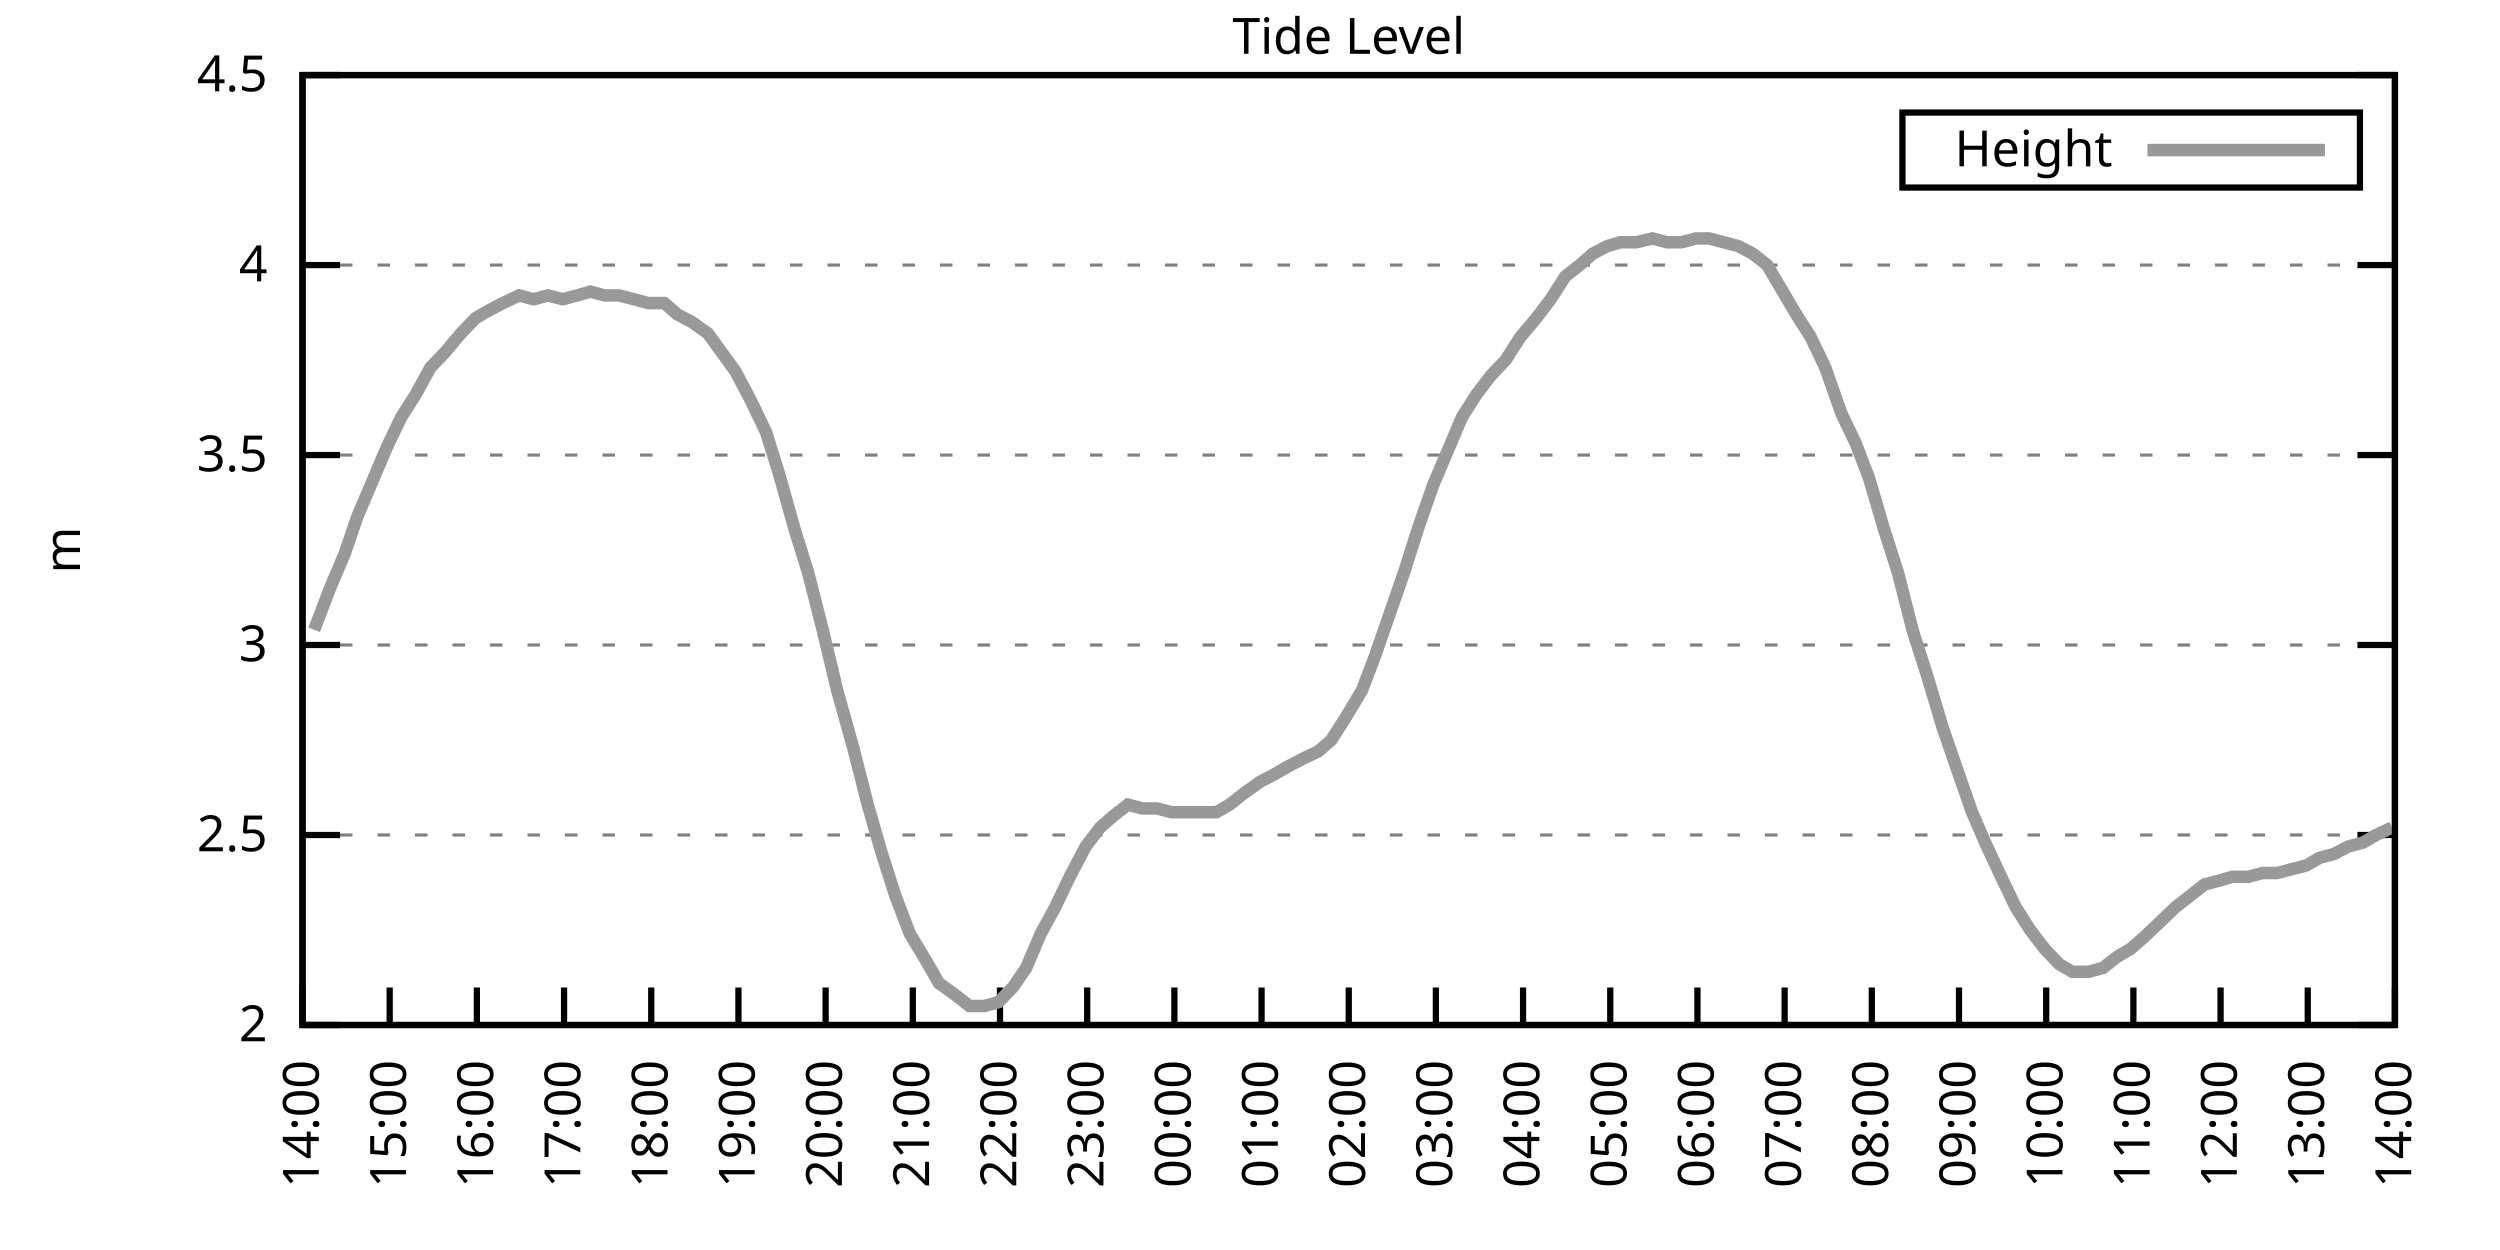
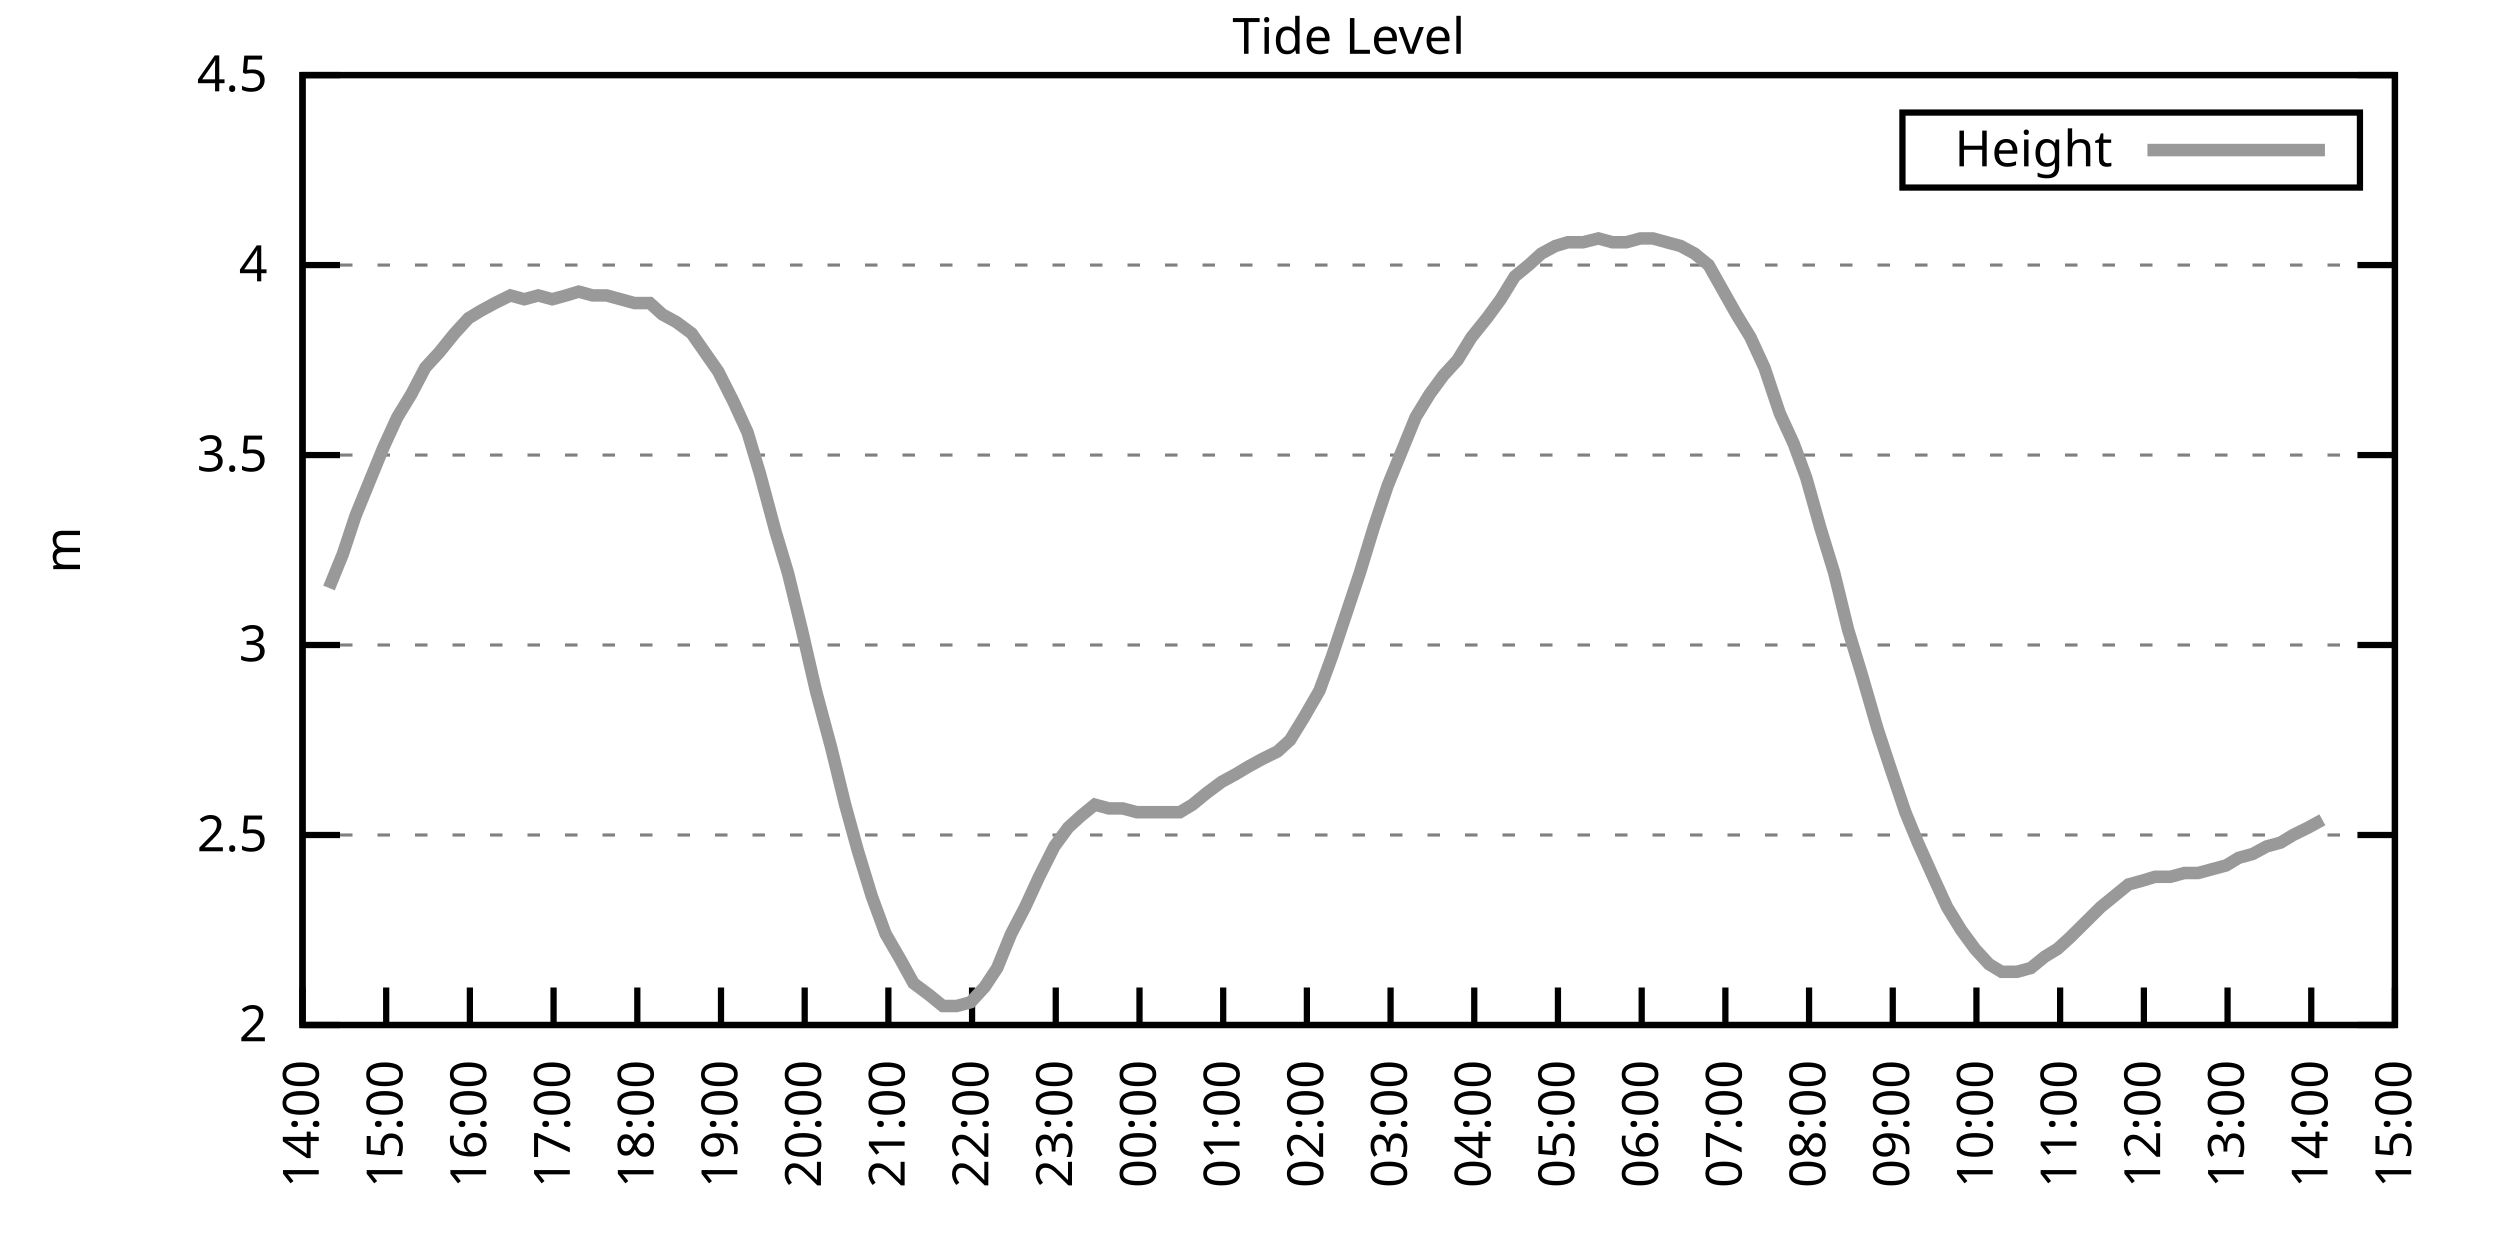
<svg xmlns="http://www.w3.org/2000/svg" xmlns:xlink="http://www.w3.org/1999/xlink" width="400" height="200" viewBox="0 0 400 200">
  <g id="gnuplot_canvas">
    <rect x="0" y="0" width="400" height="200" fill="none" />
    <defs>
      <circle id="gpDot" r="0.5" stroke-width="0.5" stroke="currentColor" />
      <path id="gpPt0" stroke-width="0.333" stroke="currentColor" d="M-1,0 h2 M0,-1 v2" />
      <path id="gpPt1" stroke-width="0.333" stroke="currentColor" d="M-1,-1 L1,1 M1,-1 L-1,1" />
      <path id="gpPt2" stroke-width="0.333" stroke="currentColor" d="M-1,0 L1,0 M0,-1 L0,1 M-1,-1 L1,1 M-1,1 L1,-1" />
      <rect id="gpPt3" stroke-width="0.333" stroke="currentColor" x="-1" y="-1" width="2" height="2" />
      <rect id="gpPt4" stroke-width="0.333" stroke="currentColor" fill="currentColor" x="-1" y="-1" width="2" height="2" />
      <circle id="gpPt5" stroke-width="0.333" stroke="currentColor" cx="0" cy="0" r="1" />
      <use xlink:href="#gpPt5" id="gpPt6" fill="currentColor" stroke="none" />
      <path id="gpPt7" stroke-width="0.333" stroke="currentColor" d="M0,-1.33 L-1.33,0.67 L1.33,0.67 z" />
      <use xlink:href="#gpPt7" id="gpPt8" fill="currentColor" stroke="none" />
      <use xlink:href="#gpPt7" id="gpPt9" stroke="currentColor" transform="rotate(180)" />
      <use xlink:href="#gpPt9" id="gpPt10" fill="currentColor" stroke="none" />
      <use xlink:href="#gpPt3" id="gpPt11" stroke="currentColor" transform="rotate(45)" />
      <use xlink:href="#gpPt11" id="gpPt12" fill="currentColor" stroke="none" />
      <path id="gpPt13" stroke-width="0.333" stroke="currentColor" d="M0,1.330 L1.265,0.411 L0.782,-1.067 L-0.782,-1.076 L-1.265,0.411 z" />
      <use xlink:href="#gpPt13" id="gpPt14" fill="currentColor" stroke="none" />
      <filter id="textbox" filterUnits="objectBoundingBox" x="0" y="0" height="1" width="1">
        <feFlood flood-color="white" flood-opacity="1" result="bgnd" />
        <feComposite in="SourceGraphic" in2="bgnd" operator="atop" />
      </filter>
      <filter id="greybox" filterUnits="objectBoundingBox" x="0" y="0" height="1" width="1">
        <feFlood flood-color="lightgrey" flood-opacity="1" result="grey" />
        <feComposite in="SourceGraphic" in2="grey" operator="atop" />
      </filter>
    </defs>
    <g fill="none" color="white" stroke="currentColor" stroke-width="1.00" stroke-linecap="butt" stroke-linejoin="miter">
</g>
    <g fill="none" color="black" stroke="currentColor" stroke-width="1.00" stroke-linecap="butt" stroke-linejoin="miter">
      <g stroke="none" shape-rendering="crispEdges">
        <polygon fill="rgb(255, 255, 255)" points="48.40,164.00 383.18,164.00 383.18,12.02 48.40,12.02 " />
      </g>
    </g>
    <g fill="none" color="black" stroke="currentColor" stroke-width="1.00" stroke-linecap="butt" stroke-linejoin="miter">
</g>
    <g fill="none" color="black" stroke="black" stroke-width="0.50" stroke-linecap="butt" stroke-linejoin="miter">
</g>
    <g fill="none" color="gray" stroke="currentColor" stroke-width="0.50" stroke-linecap="butt" stroke-linejoin="miter">
      <path stroke="gray" stroke-dasharray="2,4" class="gridline" d="M48.40,164.00 L383.19,164.00  " />
    </g>
    <g fill="none" color="gray" stroke="gray" stroke-width="1.00" stroke-linecap="butt" stroke-linejoin="miter">
</g>
    <g fill="none" color="black" stroke="currentColor" stroke-width="1.00" stroke-linecap="butt" stroke-linejoin="miter">
      <path stroke="black" d="M48.40,164.00 L54.40,164.00 M383.19,164.00 L377.19,164.00  " />
      <g transform="translate(42.80,166.60)" stroke="none" fill="black" font-family="Sans" font-size="8.00" text-anchor="end">
        <text>
          <tspan font-family="Sans"> 2</tspan>
        </text>
      </g>
    </g>
    <g fill="none" color="black" stroke="currentColor" stroke-width="1.00" stroke-linecap="butt" stroke-linejoin="miter">
</g>
    <g fill="none" color="black" stroke="black" stroke-width="0.50" stroke-linecap="butt" stroke-linejoin="miter">
</g>
    <g fill="none" color="gray" stroke="currentColor" stroke-width="0.50" stroke-linecap="butt" stroke-linejoin="miter">
      <path stroke="gray" stroke-dasharray="2,4" class="gridline" d="M48.40,133.60 L383.19,133.60  " />
    </g>
    <g fill="none" color="gray" stroke="gray" stroke-width="1.00" stroke-linecap="butt" stroke-linejoin="miter">
</g>
    <g fill="none" color="black" stroke="currentColor" stroke-width="1.00" stroke-linecap="butt" stroke-linejoin="miter">
      <path stroke="black" d="M48.40,133.60 L54.40,133.60 M383.19,133.60 L377.19,133.60  " />
      <g transform="translate(42.80,136.20)" stroke="none" fill="black" font-family="Sans" font-size="8.00" text-anchor="end">
        <text>
          <tspan font-family="Sans"> 2.5</tspan>
        </text>
      </g>
    </g>
    <g fill="none" color="black" stroke="currentColor" stroke-width="1.00" stroke-linecap="butt" stroke-linejoin="miter">
</g>
    <g fill="none" color="black" stroke="black" stroke-width="0.50" stroke-linecap="butt" stroke-linejoin="miter">
</g>
    <g fill="none" color="gray" stroke="currentColor" stroke-width="0.50" stroke-linecap="butt" stroke-linejoin="miter">
      <path stroke="gray" stroke-dasharray="2,4" class="gridline" d="M48.40,103.20 L383.19,103.20  " />
    </g>
    <g fill="none" color="gray" stroke="gray" stroke-width="1.00" stroke-linecap="butt" stroke-linejoin="miter">
</g>
    <g fill="none" color="black" stroke="currentColor" stroke-width="1.00" stroke-linecap="butt" stroke-linejoin="miter">
      <path stroke="black" d="M48.40,103.20 L54.40,103.20 M383.19,103.20 L377.19,103.20  " />
      <g transform="translate(42.80,105.80)" stroke="none" fill="black" font-family="Sans" font-size="8.00" text-anchor="end">
        <text>
          <tspan font-family="Sans"> 3</tspan>
        </text>
      </g>
    </g>
    <g fill="none" color="black" stroke="currentColor" stroke-width="1.00" stroke-linecap="butt" stroke-linejoin="miter">
</g>
    <g fill="none" color="black" stroke="black" stroke-width="0.50" stroke-linecap="butt" stroke-linejoin="miter">
</g>
    <g fill="none" color="gray" stroke="currentColor" stroke-width="0.50" stroke-linecap="butt" stroke-linejoin="miter">
      <path stroke="gray" stroke-dasharray="2,4" class="gridline" d="M48.40,72.81 L383.19,72.81  " />
    </g>
    <g fill="none" color="gray" stroke="gray" stroke-width="1.00" stroke-linecap="butt" stroke-linejoin="miter">
</g>
    <g fill="none" color="black" stroke="currentColor" stroke-width="1.00" stroke-linecap="butt" stroke-linejoin="miter">
      <path stroke="black" d="M48.40,72.81 L54.40,72.81 M383.19,72.81 L377.19,72.81  " />
      <g transform="translate(42.80,75.41)" stroke="none" fill="black" font-family="Sans" font-size="8.00" text-anchor="end">
        <text>
          <tspan font-family="Sans"> 3.5</tspan>
        </text>
      </g>
    </g>
    <g fill="none" color="black" stroke="currentColor" stroke-width="1.00" stroke-linecap="butt" stroke-linejoin="miter">
</g>
    <g fill="none" color="black" stroke="black" stroke-width="0.50" stroke-linecap="butt" stroke-linejoin="miter">
</g>
    <g fill="none" color="gray" stroke="currentColor" stroke-width="0.50" stroke-linecap="butt" stroke-linejoin="miter">
      <path stroke="gray" stroke-dasharray="2,4" class="gridline" d="M48.40,42.41 L383.19,42.41  " />
    </g>
    <g fill="none" color="gray" stroke="gray" stroke-width="1.00" stroke-linecap="butt" stroke-linejoin="miter">
</g>
    <g fill="none" color="black" stroke="currentColor" stroke-width="1.00" stroke-linecap="butt" stroke-linejoin="miter">
      <path stroke="black" d="M48.40,42.41 L54.40,42.41 M383.19,42.41 L377.19,42.41  " />
      <g transform="translate(42.80,45.01)" stroke="none" fill="black" font-family="Sans" font-size="8.00" text-anchor="end">
        <text>
          <tspan font-family="Sans"> 4</tspan>
        </text>
      </g>
    </g>
    <g fill="none" color="black" stroke="currentColor" stroke-width="1.00" stroke-linecap="butt" stroke-linejoin="miter">
</g>
    <g fill="none" color="black" stroke="black" stroke-width="0.50" stroke-linecap="butt" stroke-linejoin="miter">
</g>
    <g fill="none" color="gray" stroke="currentColor" stroke-width="0.50" stroke-linecap="butt" stroke-linejoin="miter">
      <path stroke="gray" stroke-dasharray="2,4" class="gridline" d="M48.40,12.01 L383.19,12.01  " />
    </g>
    <g fill="none" color="gray" stroke="gray" stroke-width="1.00" stroke-linecap="butt" stroke-linejoin="miter">
</g>
    <g fill="none" color="black" stroke="currentColor" stroke-width="1.00" stroke-linecap="butt" stroke-linejoin="miter">
      <path stroke="black" d="M48.40,12.01 L54.40,12.01 M383.19,12.01 L377.19,12.01  " />
      <g transform="translate(42.80,14.61)" stroke="none" fill="black" font-family="Sans" font-size="8.00" text-anchor="end">
        <text>
          <tspan font-family="Sans"> 4.5</tspan>
        </text>
      </g>
    </g>
    <g fill="none" color="black" stroke="currentColor" stroke-width="1.00" stroke-linecap="butt" stroke-linejoin="miter">
      <path stroke="black" d="M48.40,164.00 L48.40,158.00  " />
      <g transform="translate(51.00,169.60) rotate(270.00)" stroke="none" fill="black" font-family="Sans" font-size="8.00" text-anchor="end">
        <text>
          <tspan font-family="Sans">14:00</tspan>
        </text>
      </g>
    </g>
    <g fill="none" color="black" stroke="currentColor" stroke-width="1.00" stroke-linecap="butt" stroke-linejoin="miter">
-       <path stroke="black" d="M62.35,164.00 L62.35,158.00  " />
-       <g transform="translate(64.95,169.60) rotate(270.00)" stroke="none" fill="black" font-family="Sans" font-size="8.00" text-anchor="end">
+       <path stroke="black" d="M61.79,164.00 L61.79,158.00  " />
+       <g transform="translate(64.39,169.60) rotate(270.00)" stroke="none" fill="black" font-family="Sans" font-size="8.00" text-anchor="end">
        <text>
          <tspan font-family="Sans">15:00</tspan>
        </text>
      </g>
    </g>
    <g fill="none" color="black" stroke="currentColor" stroke-width="1.00" stroke-linecap="butt" stroke-linejoin="miter">
-       <path stroke="black" d="M76.30,164.00 L76.30,158.00  " />
-       <g transform="translate(78.90,169.60) rotate(270.00)" stroke="none" fill="black" font-family="Sans" font-size="8.00" text-anchor="end">
+       <path stroke="black" d="M75.18,164.00 L75.18,158.00  " />
+       <g transform="translate(77.78,169.60) rotate(270.00)" stroke="none" fill="black" font-family="Sans" font-size="8.00" text-anchor="end">
        <text>
          <tspan font-family="Sans">16:00</tspan>
        </text>
      </g>
    </g>
    <g fill="none" color="black" stroke="currentColor" stroke-width="1.00" stroke-linecap="butt" stroke-linejoin="miter">
-       <path stroke="black" d="M90.25,164.00 L90.25,158.00  " />
-       <g transform="translate(92.85,169.60) rotate(270.00)" stroke="none" fill="black" font-family="Sans" font-size="8.00" text-anchor="end">
+       <path stroke="black" d="M88.57,164.00 L88.57,158.00  " />
+       <g transform="translate(91.17,169.60) rotate(270.00)" stroke="none" fill="black" font-family="Sans" font-size="8.00" text-anchor="end">
        <text>
          <tspan font-family="Sans">17:00</tspan>
        </text>
      </g>
    </g>
    <g fill="none" color="black" stroke="currentColor" stroke-width="1.00" stroke-linecap="butt" stroke-linejoin="miter">
-       <path stroke="black" d="M104.20,164.00 L104.20,158.00  " />
-       <g transform="translate(106.80,169.60) rotate(270.00)" stroke="none" fill="black" font-family="Sans" font-size="8.00" text-anchor="end">
+       <path stroke="black" d="M101.97,164.00 L101.97,158.00  " />
+       <g transform="translate(104.57,169.60) rotate(270.00)" stroke="none" fill="black" font-family="Sans" font-size="8.00" text-anchor="end">
        <text>
          <tspan font-family="Sans">18:00</tspan>
        </text>
      </g>
    </g>
    <g fill="none" color="black" stroke="currentColor" stroke-width="1.00" stroke-linecap="butt" stroke-linejoin="miter">
-       <path stroke="black" d="M118.15,164.00 L118.15,158.00  " />
-       <g transform="translate(120.75,169.60) rotate(270.00)" stroke="none" fill="black" font-family="Sans" font-size="8.00" text-anchor="end">
+       <path stroke="black" d="M115.36,164.00 L115.36,158.00  " />
+       <g transform="translate(117.96,169.60) rotate(270.00)" stroke="none" fill="black" font-family="Sans" font-size="8.00" text-anchor="end">
        <text>
          <tspan font-family="Sans">19:00</tspan>
        </text>
      </g>
    </g>
    <g fill="none" color="black" stroke="currentColor" stroke-width="1.00" stroke-linecap="butt" stroke-linejoin="miter">
-       <path stroke="black" d="M132.10,164.00 L132.10,158.00  " />
-       <g transform="translate(134.70,169.60) rotate(270.00)" stroke="none" fill="black" font-family="Sans" font-size="8.00" text-anchor="end">
+       <path stroke="black" d="M128.75,164.00 L128.75,158.00  " />
+       <g transform="translate(131.35,169.60) rotate(270.00)" stroke="none" fill="black" font-family="Sans" font-size="8.00" text-anchor="end">
        <text>
          <tspan font-family="Sans">20:00</tspan>
        </text>
      </g>
    </g>
    <g fill="none" color="black" stroke="currentColor" stroke-width="1.00" stroke-linecap="butt" stroke-linejoin="miter">
-       <path stroke="black" d="M146.05,164.00 L146.05,158.00  " />
-       <g transform="translate(148.65,169.60) rotate(270.00)" stroke="none" fill="black" font-family="Sans" font-size="8.00" text-anchor="end">
+       <path stroke="black" d="M142.14,164.00 L142.14,158.00  " />
+       <g transform="translate(144.74,169.60) rotate(270.00)" stroke="none" fill="black" font-family="Sans" font-size="8.00" text-anchor="end">
        <text>
          <tspan font-family="Sans">21:00</tspan>
        </text>
      </g>
    </g>
    <g fill="none" color="black" stroke="currentColor" stroke-width="1.00" stroke-linecap="butt" stroke-linejoin="miter">
-       <path stroke="black" d="M160.00,164.00 L160.00,158.00  " />
-       <g transform="translate(162.60,169.60) rotate(270.00)" stroke="none" fill="black" font-family="Sans" font-size="8.00" text-anchor="end">
+       <path stroke="black" d="M155.53,164.00 L155.53,158.00  " />
+       <g transform="translate(158.13,169.60) rotate(270.00)" stroke="none" fill="black" font-family="Sans" font-size="8.00" text-anchor="end">
        <text>
          <tspan font-family="Sans">22:00</tspan>
        </text>
      </g>
    </g>
    <g fill="none" color="black" stroke="currentColor" stroke-width="1.00" stroke-linecap="butt" stroke-linejoin="miter">
-       <path stroke="black" d="M173.95,164.00 L173.95,158.00  " />
-       <g transform="translate(176.55,169.60) rotate(270.00)" stroke="none" fill="black" font-family="Sans" font-size="8.00" text-anchor="end">
+       <path stroke="black" d="M168.92,164.00 L168.92,158.00  " />
+       <g transform="translate(171.52,169.60) rotate(270.00)" stroke="none" fill="black" font-family="Sans" font-size="8.00" text-anchor="end">
        <text>
          <tspan font-family="Sans">23:00</tspan>
        </text>
      </g>
    </g>
    <g fill="none" color="black" stroke="currentColor" stroke-width="1.00" stroke-linecap="butt" stroke-linejoin="miter">
-       <path stroke="black" d="M187.90,164.00 L187.90,158.00  " />
-       <g transform="translate(190.50,169.60) rotate(270.00)" stroke="none" fill="black" font-family="Sans" font-size="8.00" text-anchor="end">
+       <path stroke="black" d="M182.32,164.00 L182.32,158.00  " />
+       <g transform="translate(184.92,169.60) rotate(270.00)" stroke="none" fill="black" font-family="Sans" font-size="8.00" text-anchor="end">
        <text>
          <tspan font-family="Sans">00:00</tspan>
        </text>
      </g>
    </g>
    <g fill="none" color="black" stroke="currentColor" stroke-width="1.00" stroke-linecap="butt" stroke-linejoin="miter">
-       <path stroke="black" d="M201.85,164.00 L201.85,158.00  " />
-       <g transform="translate(204.45,169.60) rotate(270.00)" stroke="none" fill="black" font-family="Sans" font-size="8.00" text-anchor="end">
+       <path stroke="black" d="M195.71,164.00 L195.71,158.00  " />
+       <g transform="translate(198.31,169.60) rotate(270.00)" stroke="none" fill="black" font-family="Sans" font-size="8.00" text-anchor="end">
        <text>
          <tspan font-family="Sans">01:00</tspan>
        </text>
      </g>
    </g>
    <g fill="none" color="black" stroke="currentColor" stroke-width="1.00" stroke-linecap="butt" stroke-linejoin="miter">
-       <path stroke="black" d="M215.80,164.00 L215.80,158.00  " />
-       <g transform="translate(218.40,169.60) rotate(270.00)" stroke="none" fill="black" font-family="Sans" font-size="8.00" text-anchor="end">
+       <path stroke="black" d="M209.10,164.00 L209.10,158.00  " />
+       <g transform="translate(211.70,169.60) rotate(270.00)" stroke="none" fill="black" font-family="Sans" font-size="8.00" text-anchor="end">
        <text>
          <tspan font-family="Sans">02:00</tspan>
        </text>
      </g>
    </g>
    <g fill="none" color="black" stroke="currentColor" stroke-width="1.00" stroke-linecap="butt" stroke-linejoin="miter">
-       <path stroke="black" d="M229.74,164.00 L229.74,158.00  " />
-       <g transform="translate(232.34,169.60) rotate(270.00)" stroke="none" fill="black" font-family="Sans" font-size="8.00" text-anchor="end">
+       <path stroke="black" d="M222.49,164.00 L222.49,158.00  " />
+       <g transform="translate(225.09,169.60) rotate(270.00)" stroke="none" fill="black" font-family="Sans" font-size="8.00" text-anchor="end">
        <text>
          <tspan font-family="Sans">03:00</tspan>
        </text>
      </g>
    </g>
    <g fill="none" color="black" stroke="currentColor" stroke-width="1.00" stroke-linecap="butt" stroke-linejoin="miter">
-       <path stroke="black" d="M243.69,164.00 L243.69,158.00  " />
-       <g transform="translate(246.29,169.60) rotate(270.00)" stroke="none" fill="black" font-family="Sans" font-size="8.00" text-anchor="end">
+       <path stroke="black" d="M235.88,164.00 L235.88,158.00  " />
+       <g transform="translate(238.48,169.60) rotate(270.00)" stroke="none" fill="black" font-family="Sans" font-size="8.00" text-anchor="end">
        <text>
          <tspan font-family="Sans">04:00</tspan>
        </text>
      </g>
    </g>
    <g fill="none" color="black" stroke="currentColor" stroke-width="1.00" stroke-linecap="butt" stroke-linejoin="miter">
-       <path stroke="black" d="M257.64,164.00 L257.64,158.00  " />
-       <g transform="translate(260.24,169.60) rotate(270.00)" stroke="none" fill="black" font-family="Sans" font-size="8.00" text-anchor="end">
+       <path stroke="black" d="M249.27,164.00 L249.27,158.00  " />
+       <g transform="translate(251.87,169.60) rotate(270.00)" stroke="none" fill="black" font-family="Sans" font-size="8.00" text-anchor="end">
        <text>
          <tspan font-family="Sans">05:00</tspan>
        </text>
      </g>
    </g>
    <g fill="none" color="black" stroke="currentColor" stroke-width="1.00" stroke-linecap="butt" stroke-linejoin="miter">
-       <path stroke="black" d="M271.59,164.00 L271.59,158.00  " />
-       <g transform="translate(274.19,169.60) rotate(270.00)" stroke="none" fill="black" font-family="Sans" font-size="8.00" text-anchor="end">
+       <path stroke="black" d="M262.67,164.00 L262.67,158.00  " />
+       <g transform="translate(265.27,169.60) rotate(270.00)" stroke="none" fill="black" font-family="Sans" font-size="8.00" text-anchor="end">
        <text>
          <tspan font-family="Sans">06:00</tspan>
        </text>
      </g>
    </g>
    <g fill="none" color="black" stroke="currentColor" stroke-width="1.00" stroke-linecap="butt" stroke-linejoin="miter">
-       <path stroke="black" d="M285.54,164.00 L285.54,158.00  " />
-       <g transform="translate(288.14,169.60) rotate(270.00)" stroke="none" fill="black" font-family="Sans" font-size="8.00" text-anchor="end">
+       <path stroke="black" d="M276.06,164.00 L276.06,158.00  " />
+       <g transform="translate(278.66,169.60) rotate(270.00)" stroke="none" fill="black" font-family="Sans" font-size="8.00" text-anchor="end">
        <text>
          <tspan font-family="Sans">07:00</tspan>
        </text>
      </g>
    </g>
    <g fill="none" color="black" stroke="currentColor" stroke-width="1.00" stroke-linecap="butt" stroke-linejoin="miter">
-       <path stroke="black" d="M299.49,164.00 L299.49,158.00  " />
-       <g transform="translate(302.09,169.60) rotate(270.00)" stroke="none" fill="black" font-family="Sans" font-size="8.00" text-anchor="end">
+       <path stroke="black" d="M289.45,164.00 L289.45,158.00  " />
+       <g transform="translate(292.05,169.60) rotate(270.00)" stroke="none" fill="black" font-family="Sans" font-size="8.00" text-anchor="end">
        <text>
          <tspan font-family="Sans">08:00</tspan>
        </text>
      </g>
    </g>
    <g fill="none" color="black" stroke="currentColor" stroke-width="1.00" stroke-linecap="butt" stroke-linejoin="miter">
-       <path stroke="black" d="M313.44,164.00 L313.44,158.00  " />
-       <g transform="translate(316.04,169.60) rotate(270.00)" stroke="none" fill="black" font-family="Sans" font-size="8.00" text-anchor="end">
+       <path stroke="black" d="M302.84,164.00 L302.84,158.00  " />
+       <g transform="translate(305.44,169.60) rotate(270.00)" stroke="none" fill="black" font-family="Sans" font-size="8.00" text-anchor="end">
        <text>
          <tspan font-family="Sans">09:00</tspan>
        </text>
      </g>
    </g>
    <g fill="none" color="black" stroke="currentColor" stroke-width="1.00" stroke-linecap="butt" stroke-linejoin="miter">
-       <path stroke="black" d="M327.39,164.00 L327.39,158.00  " />
-       <g transform="translate(329.99,169.60) rotate(270.00)" stroke="none" fill="black" font-family="Sans" font-size="8.00" text-anchor="end">
+       <path stroke="black" d="M316.23,164.00 L316.23,158.00  " />
+       <g transform="translate(318.83,169.60) rotate(270.00)" stroke="none" fill="black" font-family="Sans" font-size="8.00" text-anchor="end">
        <text>
          <tspan font-family="Sans">10:00</tspan>
        </text>
      </g>
    </g>
    <g fill="none" color="black" stroke="currentColor" stroke-width="1.00" stroke-linecap="butt" stroke-linejoin="miter">
-       <path stroke="black" d="M341.34,164.00 L341.34,158.00  " />
-       <g transform="translate(343.94,169.60) rotate(270.00)" stroke="none" fill="black" font-family="Sans" font-size="8.00" text-anchor="end">
+       <path stroke="black" d="M329.62,164.00 L329.62,158.00  " />
+       <g transform="translate(332.22,169.60) rotate(270.00)" stroke="none" fill="black" font-family="Sans" font-size="8.00" text-anchor="end">
        <text>
          <tspan font-family="Sans">11:00</tspan>
        </text>
      </g>
    </g>
    <g fill="none" color="black" stroke="currentColor" stroke-width="1.00" stroke-linecap="butt" stroke-linejoin="miter">
-       <path stroke="black" d="M355.29,164.00 L355.29,158.00  " />
-       <g transform="translate(357.89,169.60) rotate(270.00)" stroke="none" fill="black" font-family="Sans" font-size="8.00" text-anchor="end">
+       <path stroke="black" d="M343.02,164.00 L343.02,158.00  " />
+       <g transform="translate(345.62,169.60) rotate(270.00)" stroke="none" fill="black" font-family="Sans" font-size="8.00" text-anchor="end">
        <text>
          <tspan font-family="Sans">12:00</tspan>
        </text>
      </g>
    </g>
    <g fill="none" color="black" stroke="currentColor" stroke-width="1.00" stroke-linecap="butt" stroke-linejoin="miter">
-       <path stroke="black" d="M369.24,164.00 L369.24,158.00  " />
-       <g transform="translate(371.84,169.60) rotate(270.00)" stroke="none" fill="black" font-family="Sans" font-size="8.00" text-anchor="end">
+       <path stroke="black" d="M356.41,164.00 L356.41,158.00  " />
+       <g transform="translate(359.01,169.60) rotate(270.00)" stroke="none" fill="black" font-family="Sans" font-size="8.00" text-anchor="end">
        <text>
          <tspan font-family="Sans">13:00</tspan>
+         </text>
+       </g>
+     </g>
+     <g fill="none" color="black" stroke="currentColor" stroke-width="1.00" stroke-linecap="butt" stroke-linejoin="miter">
+       <path stroke="black" d="M369.80,164.00 L369.80,158.00  " />
+       <g transform="translate(372.40,169.60) rotate(270.00)" stroke="none" fill="black" font-family="Sans" font-size="8.00" text-anchor="end">
+         <text>
+           <tspan font-family="Sans">14:00</tspan>
        </text>
      </g>
    </g>
    <g fill="none" color="black" stroke="currentColor" stroke-width="1.00" stroke-linecap="butt" stroke-linejoin="miter">
      <path stroke="black" d="M383.19,164.00 L383.19,158.00  " />
      <g transform="translate(385.79,169.60) rotate(270.00)" stroke="none" fill="black" font-family="Sans" font-size="8.00" text-anchor="end">
        <text>
-           <tspan font-family="Sans">14:00</tspan>
+           <tspan font-family="Sans">15:00</tspan>
        </text>
      </g>
    </g>
    <g fill="none" color="black" stroke="currentColor" stroke-width="1.00" stroke-linecap="butt" stroke-linejoin="miter">
</g>
    <g fill="none" color="black" stroke="currentColor" stroke-width="1.00" stroke-linecap="butt" stroke-linejoin="miter">
      <path stroke="black" d="M48.40,12.01 L48.40,164.00 L383.19,164.00 L383.19,12.01 L48.40,12.01 Z  " />
    </g>
    <g fill="none" color="black" stroke="currentColor" stroke-width="1.00" stroke-linecap="butt" stroke-linejoin="miter">
</g>
    <g fill="none" color="black" stroke="currentColor" stroke-width="1.00" stroke-linecap="butt" stroke-linejoin="miter">
      <path stroke="black" d="M304.39,30.01 L304.39,18.01 L377.59,18.01 L377.59,30.01 L304.39,30.01 Z  " />
    </g>
    <g id="Tide_level_plot_1">
      <g fill="none" color="white" stroke="black" stroke-width="2.00" stroke-linecap="butt" stroke-linejoin="miter">
</g>
      <g fill="none" color="black" stroke="currentColor" stroke-width="2.00" stroke-linecap="butt" stroke-linejoin="miter">
        <g transform="translate(337.99,26.61)" stroke="none" fill="black" font-family="Sans" font-size="8.00" text-anchor="end">
          <text>
            <tspan font-family="Sans">Height</tspan>
          </text>
        </g>
      </g>
      <g fill="none" color="black" stroke="currentColor" stroke-width="2.00" stroke-linecap="butt" stroke-linejoin="miter">
-         <path stroke="rgb(153, 153, 153)" d="M343.59,24.01 L371.99,24.01 M50.26,100.77 L52.82,94.08 L55.14,88.61 L57.23,82.53 L59.56,77.06 L61.88,71.59   L64.21,66.73 L66.53,63.08 L68.86,58.82 L71.18,56.39 L73.74,53.35 L76.07,50.92 L78.16,49.70 L80.48,48.49   L83.04,47.27 L85.37,47.88 L87.69,47.27 L90.02,47.88 L92.34,47.27 L94.43,46.66 L96.76,47.27 L99.08,47.27   L101.41,47.88 L103.73,48.49 L106.29,48.49 L108.38,50.31 L110.71,51.53 L113.27,53.35 L117.68,59.43 L120.24,64.29   L122.57,69.16 L124.66,75.85 L127.22,84.97 L129.31,91.65 L131.63,100.77 L133.96,110.50 L136.51,119.62 L138.84,128.74   L140.93,136.03 L143.26,143.33 L145.58,149.41 L148.14,153.66 L150.23,157.31 L152.79,159.14 L155.11,160.96 L157.44,160.96   L159.76,160.35 L162.09,157.92 L164.18,154.88 L166.51,149.41 L168.83,145.15 L171.16,140.29 L173.71,135.43 L176.04,132.39   L178.13,130.56 L180.46,128.74 L182.78,129.35 L185.11,129.35 L187.43,129.95 L189.99,129.95 L192.31,129.95 L194.64,129.95   L196.73,128.74 L199.06,126.91 L201.61,125.09 L203.94,123.87 L206.03,122.66 L208.36,121.44 L210.91,120.23 L213.01,118.40   L215.33,114.76 L217.89,110.50 L219.98,105.03 L222.30,98.34 L224.63,91.65 L226.95,84.36 L229.28,77.67 L231.60,72.20   L233.93,66.73 L236.25,63.08 L238.58,60.04 L240.90,57.61 L243.23,53.96 L245.79,50.92 L248.11,47.88 L250.44,44.23   L252.76,42.41 L254.85,40.58 L257.18,39.37 L259.27,38.76 L261.83,38.76 L264.39,38.15 L266.71,38.76 L269.04,38.76   L271.36,38.15 L273.45,38.15 L275.78,38.76 L278.10,39.37 L280.43,40.58 L282.75,42.41 L287.40,50.31 L289.73,53.96   L292.05,58.82 L294.61,66.12 L296.94,70.98 L299.03,76.45 L301.35,84.36 L303.68,91.65 L306.00,100.77 L308.33,108.07   L310.88,116.58 L312.98,122.66 L315.53,129.95 L317.63,134.82 L320.18,140.29 L322.51,145.15 L324.83,148.80 L327.16,151.84   L329.48,154.27 L331.58,155.49 L334.13,155.49 L336.46,154.88 L338.78,153.06 L340.88,151.84 L342.97,150.02 L345.53,147.59   L348.08,145.15 L350.41,143.33 L352.73,141.51 L355.06,140.90 L357.15,140.29 L359.71,140.29 L362.03,139.68 L364.36,139.68   L366.68,139.07 L369.01,138.47 L371.10,137.25 L373.43,136.64 L375.75,135.43 L378.08,134.82 L380.17,133.60 L382.73,132.39    " />
+         <path stroke="rgb(153, 153, 153)" d="M343.59,24.01 L371.99,24.01 M52.64,94.08 L54.87,88.61 L56.88,82.53 L59.11,77.06 L61.35,71.59 L63.58,66.73   L65.81,63.08 L68.04,58.82 L70.27,56.39 L72.73,53.35 L74.96,50.92 L76.97,49.70 L79.20,48.49 L81.66,47.27   L83.89,47.88 L86.12,47.27 L88.35,47.88 L90.58,47.27 L92.59,46.66 L94.82,47.27 L97.06,47.27 L99.29,47.88   L101.52,48.49 L103.98,48.49 L105.98,50.31 L108.22,51.53 L110.67,53.35 L114.91,59.43 L117.37,64.29 L119.60,69.16   L121.61,75.85 L124.06,84.97 L126.07,91.65 L128.30,100.77 L130.54,110.50 L132.99,119.62 L135.22,128.74 L137.23,136.03   L139.46,143.33 L141.69,149.41 L144.15,153.66 L146.16,157.31 L148.61,159.14 L150.85,160.96 L153.08,160.96 L155.31,160.35   L157.54,157.92 L159.55,154.88 L161.78,149.41 L164.01,145.15 L166.25,140.29 L168.70,135.43 L170.93,132.39 L172.94,130.56   L175.17,128.74 L177.41,129.35 L179.64,129.35 L181.87,129.95 L184.32,129.95 L186.56,129.95 L188.79,129.95 L190.80,128.74   L193.03,126.91 L195.48,125.09 L197.72,123.87 L199.73,122.66 L201.96,121.44 L204.41,120.23 L206.42,118.40 L208.65,114.76   L211.11,110.50 L213.12,105.03 L215.35,98.34 L217.58,91.65 L219.81,84.36 L222.04,77.67 L224.28,72.20 L226.51,66.73   L228.74,63.08 L230.97,60.04 L233.20,57.61 L235.44,53.96 L237.89,50.92 L240.12,47.88 L242.36,44.23 L244.59,42.41   L246.60,40.58 L248.83,39.37 L250.84,38.76 L253.29,38.76 L255.75,38.15 L257.98,38.76 L260.21,38.76 L262.44,38.15   L264.45,38.15 L266.68,38.76 L268.92,39.37 L271.15,40.58 L273.38,42.41 L277.84,50.31 L280.07,53.96 L282.31,58.82   L284.76,66.12 L286.99,70.98 L289.00,76.45 L291.23,84.36 L293.47,91.65 L295.70,100.77 L297.93,108.07 L300.39,116.58   L302.39,122.66 L304.85,129.95 L306.86,134.82 L309.31,140.29 L311.54,145.15 L313.78,148.80 L316.01,151.84 L318.24,154.27   L320.25,155.49 L322.70,155.49 L324.94,154.88 L327.17,153.06 L329.18,151.84 L331.19,150.02 L333.64,147.59 L336.10,145.15   L338.33,143.33 L340.56,141.51 L342.79,140.90 L344.80,140.29 L347.26,140.29 L349.49,139.68 L351.72,139.68 L353.95,139.07   L356.18,138.47 L358.19,137.25 L360.42,136.64 L362.66,135.43 L364.89,134.82 L366.90,133.60 L369.35,132.39 L371.58,131.17    " />
      </g>
    </g>
    <g fill="none" color="black" stroke="currentColor" stroke-width="2.00" stroke-linecap="butt" stroke-linejoin="miter">
</g>
    <g fill="none" color="black" stroke="black" stroke-width="1.00" stroke-linecap="butt" stroke-linejoin="miter">
</g>
    <g fill="none" color="black" stroke="currentColor" stroke-width="1.00" stroke-linecap="butt" stroke-linejoin="miter">
      <path stroke="black" d="M48.40,12.01 L48.40,164.00 L383.19,164.00 L383.19,12.01 L48.40,12.01 Z  " />
      <g transform="translate(12.80,88.01) rotate(270.00)" stroke="none" fill="black" font-family="Sans" font-size="8.00" text-anchor="middle">
        <text>
          <tspan font-family="Sans">m</tspan>
        </text>
      </g>
    </g>
    <g fill="none" color="black" stroke="currentColor" stroke-width="1.00" stroke-linecap="butt" stroke-linejoin="miter">
</g>
    <g fill="none" color="black" stroke="currentColor" stroke-width="1.00" stroke-linecap="butt" stroke-linejoin="miter">
      <g transform="translate(215.79,8.61)" stroke="none" fill="black" font-family="Sans" font-size="8.00" text-anchor="middle">
        <text>
          <tspan font-family="Sans">Tide Level</tspan>
        </text>
      </g>
    </g>
    <g fill="none" color="black" stroke="currentColor" stroke-width="1.00" stroke-linecap="butt" stroke-linejoin="miter">
</g>
  </g>
</svg>
